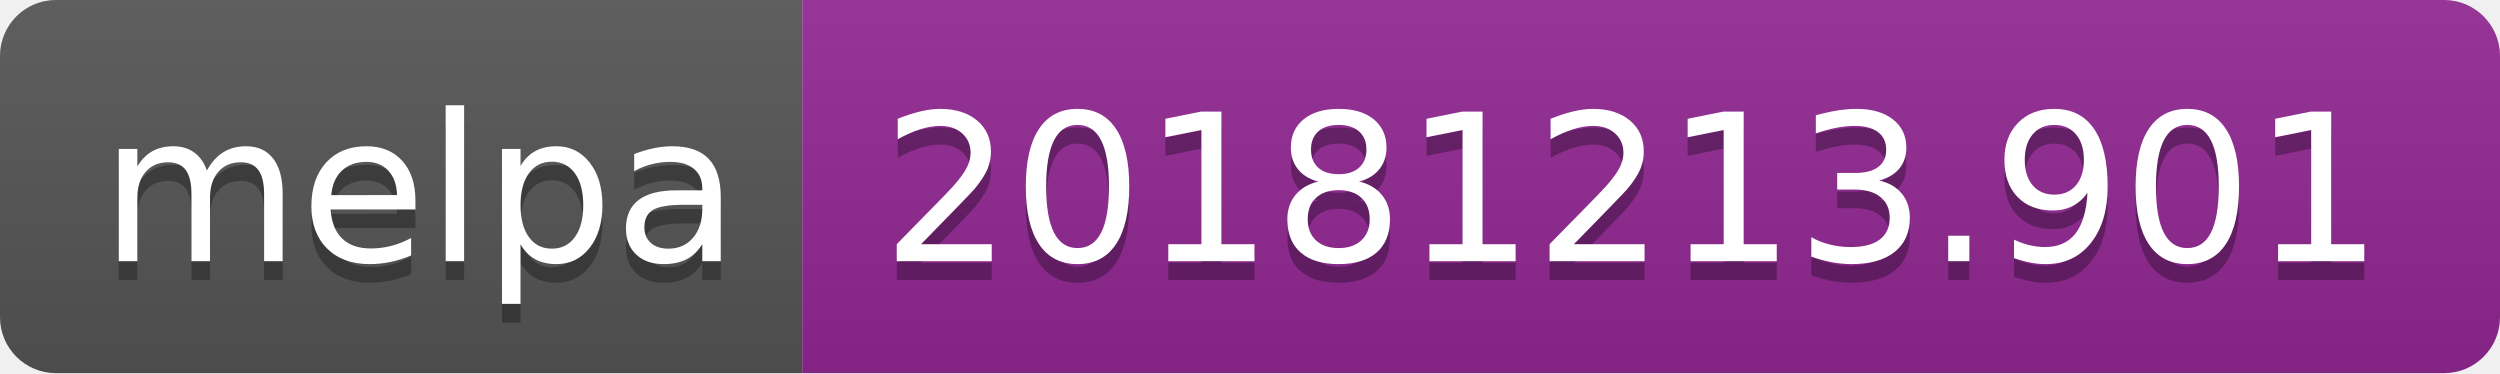
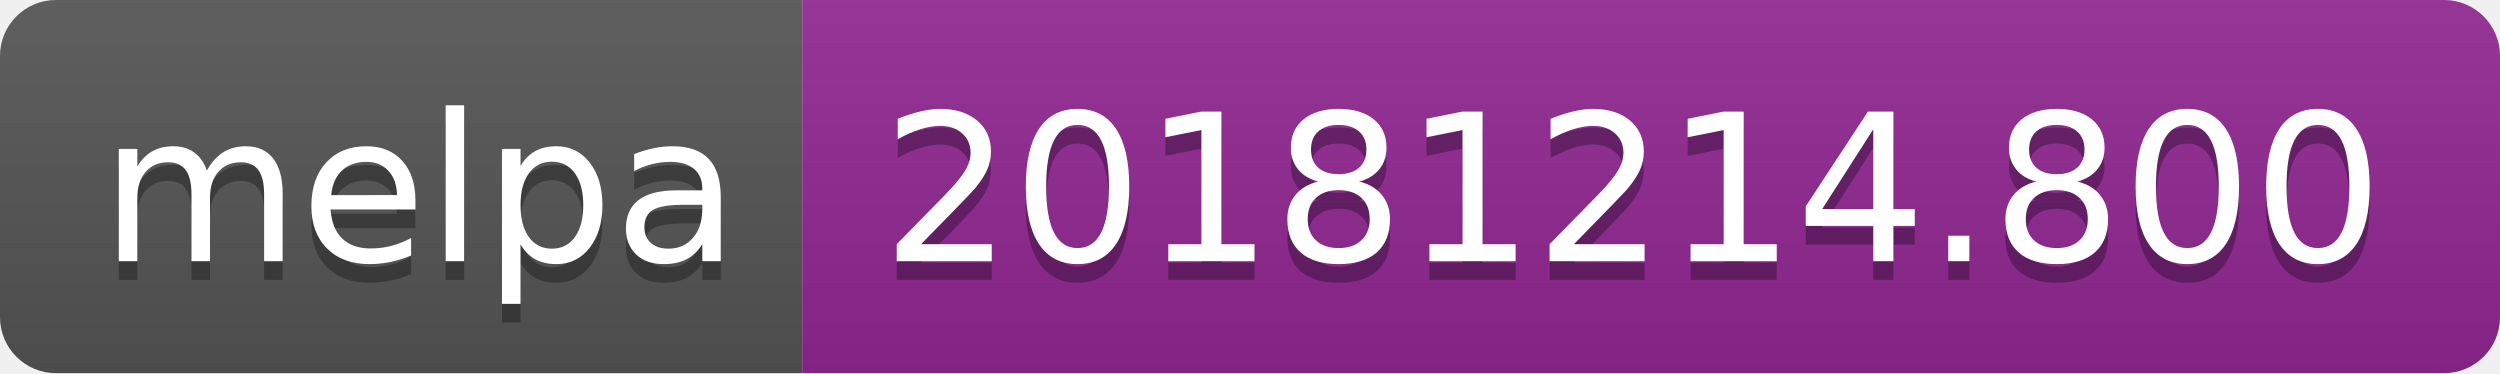
<svg xmlns="http://www.w3.org/2000/svg" width="134" height="20">
  <linearGradient id="b" x2="0" y2="100%">
    <stop offset="0" stop-color="#bbb" stop-opacity=".1" />
    <stop offset="1" stop-opacity=".1" />
  </linearGradient>
  <clipPath id="a">
    <rect width="134" height="20" rx="3" fill="#fff" />
  </clipPath>
  <g clip-path="url(#a)">
    <path fill="#555" d="M0 0h43v20H0z" />
    <path fill="#922793" d="M43 0h91v20H43z" />
    <path fill="url(#b)" d="M0 0h134v20H0z" />
  </g>
  <g fill="#fff" text-anchor="middle" font-family="DejaVu Sans,Verdana,Geneva,sans-serif" font-size="110">
    <text x="225" y="150" fill="#010101" fill-opacity=".3" transform="scale(.1)" textLength="330">melpa</text>
    <text x="225" y="140" transform="scale(.1)" textLength="330">melpa</text>
-     <text x="875" y="150" fill="#010101" fill-opacity=".3" transform="scale(.1)" textLength="810">20181213.901</text>
-     <text x="875" y="140" transform="scale(.1)" textLength="810">20181213.901</text>
+     <text x="875" y="150" fill="#010101" fill-opacity=".3" transform="scale(.1)" textLength="810">20181214.800</text>
+     <text x="875" y="140" transform="scale(.1)" textLength="810">20181214.800</text>
  </g>
</svg>
